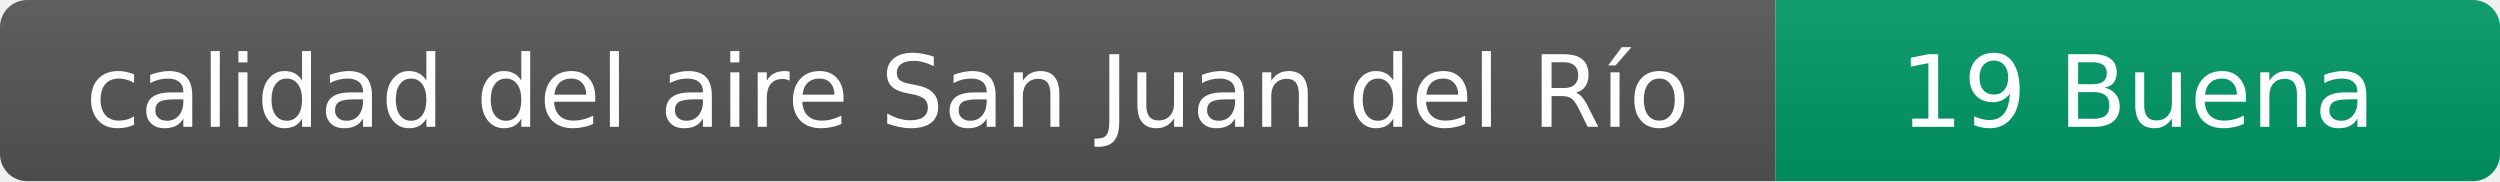
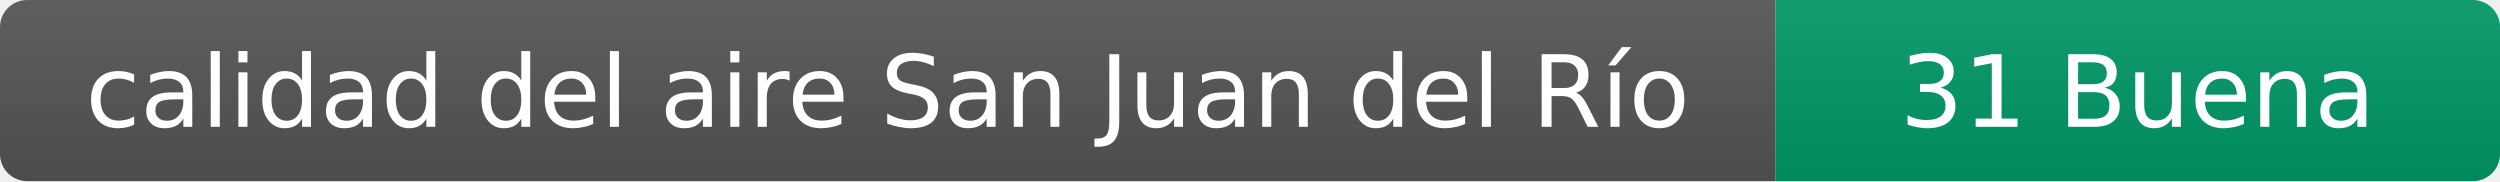
- <svg xmlns="http://www.w3.org/2000/svg" width="276" height="20" role="img" aria-label="calidad del aire: 19 Buena">
+ <svg xmlns="http://www.w3.org/2000/svg" width="276" height="20" role="img" aria-label="calidad del aire: 31 Buena">
  <linearGradient id="s" x2="0" y2="100%">
    <stop offset="0" stop-color="#bbb" stop-opacity=".1" />
    <stop offset="1" stop-opacity=".1" />
  </linearGradient>
  <clipPath id="r">
    <rect width="276" height="20" rx="3" fill="#fff" />
  </clipPath>
  <g clip-path="url(#r)">
    <rect width="196" height="20" fill="#555" />
    <rect x="196" width="80" height="20" fill="#009966" />
    <rect width="276" height="20" fill="url(#s)" />
  </g>
  <g fill="#fff" text-anchor="middle" font-family="Verdana,Geneva,DejaVu Sans,sans-serif" font-size="11">
    <text x="98" y="14">calidad del aire San Juan del Río</text>
-     <text x="236" y="14">19 Buena</text>
+     <text x="236" y="14">31 Buena</text>
  </g>
</svg>
